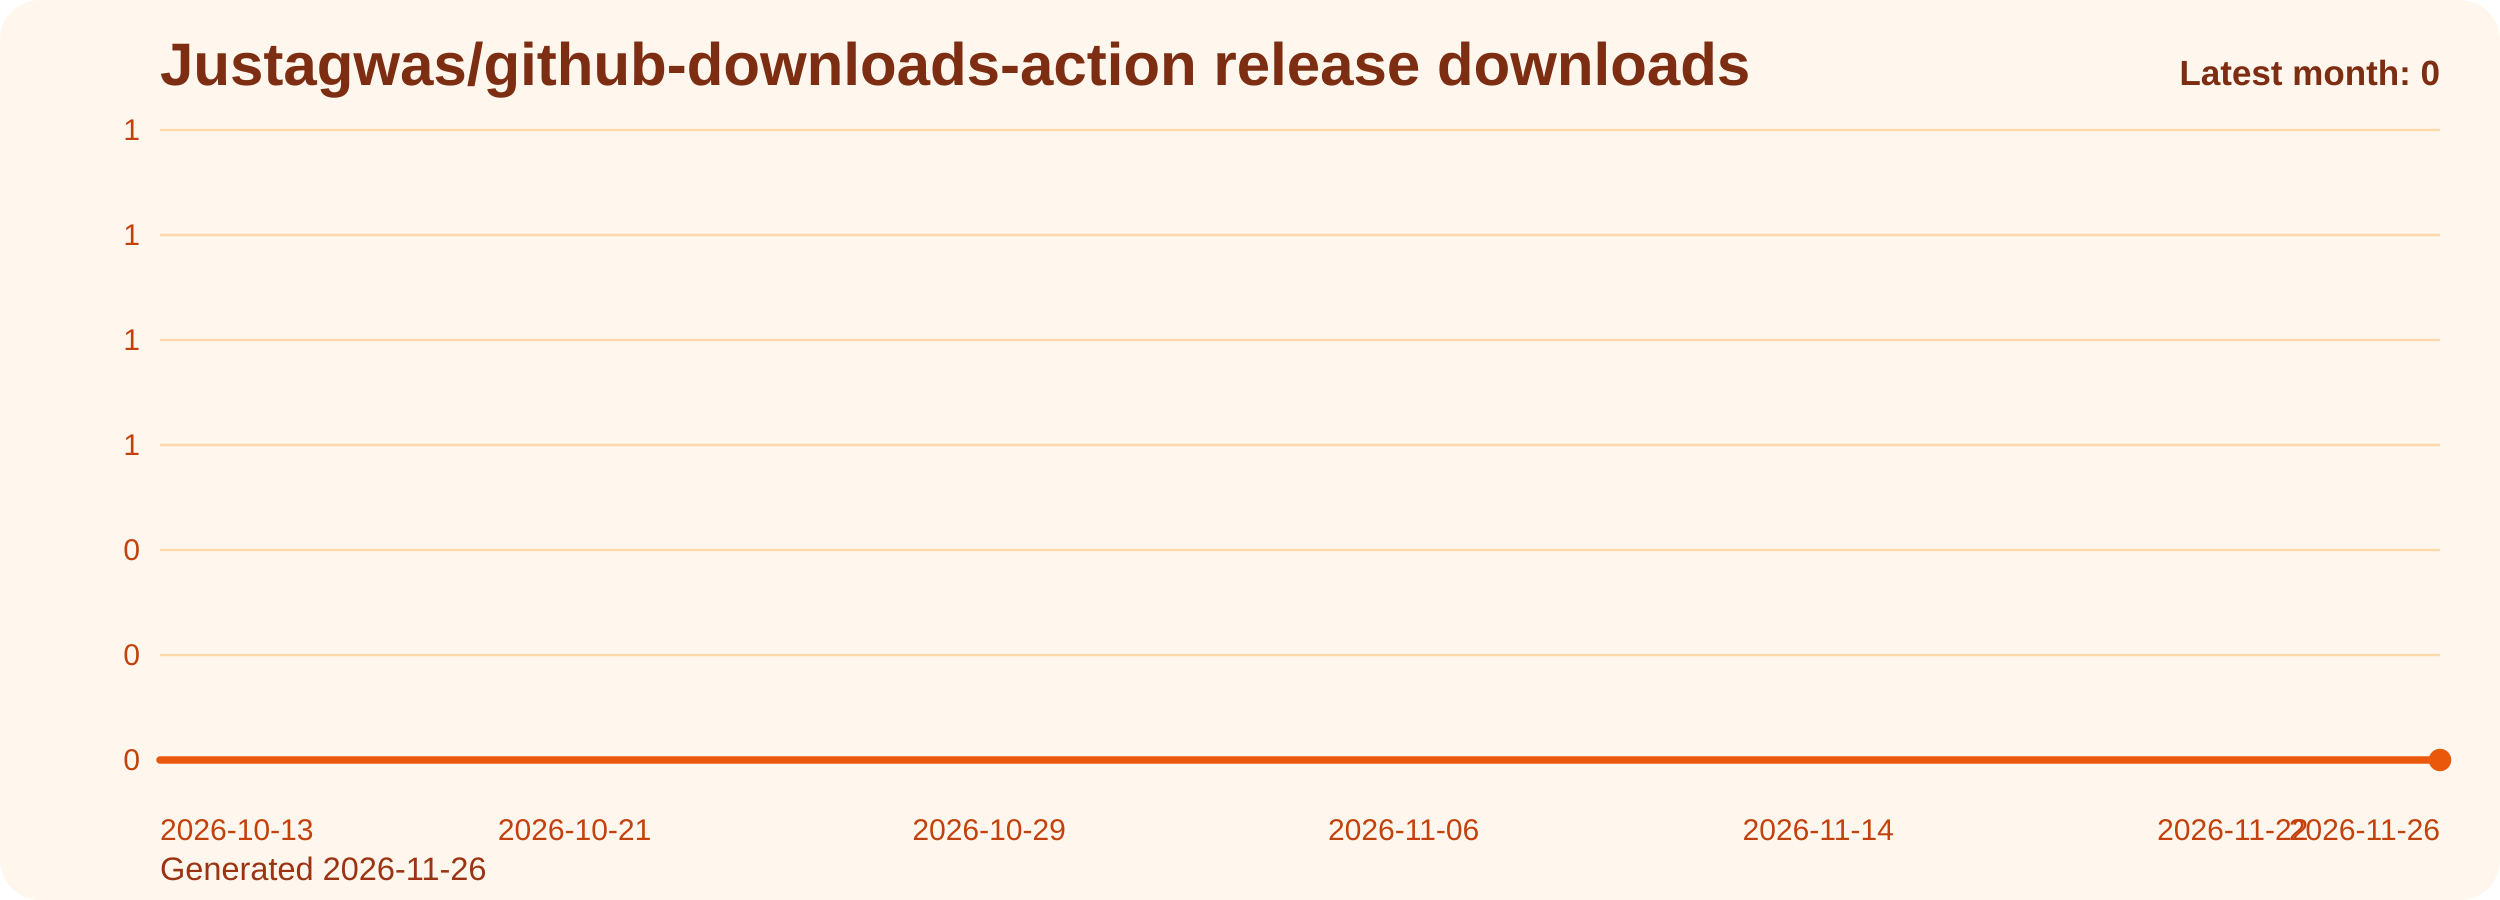
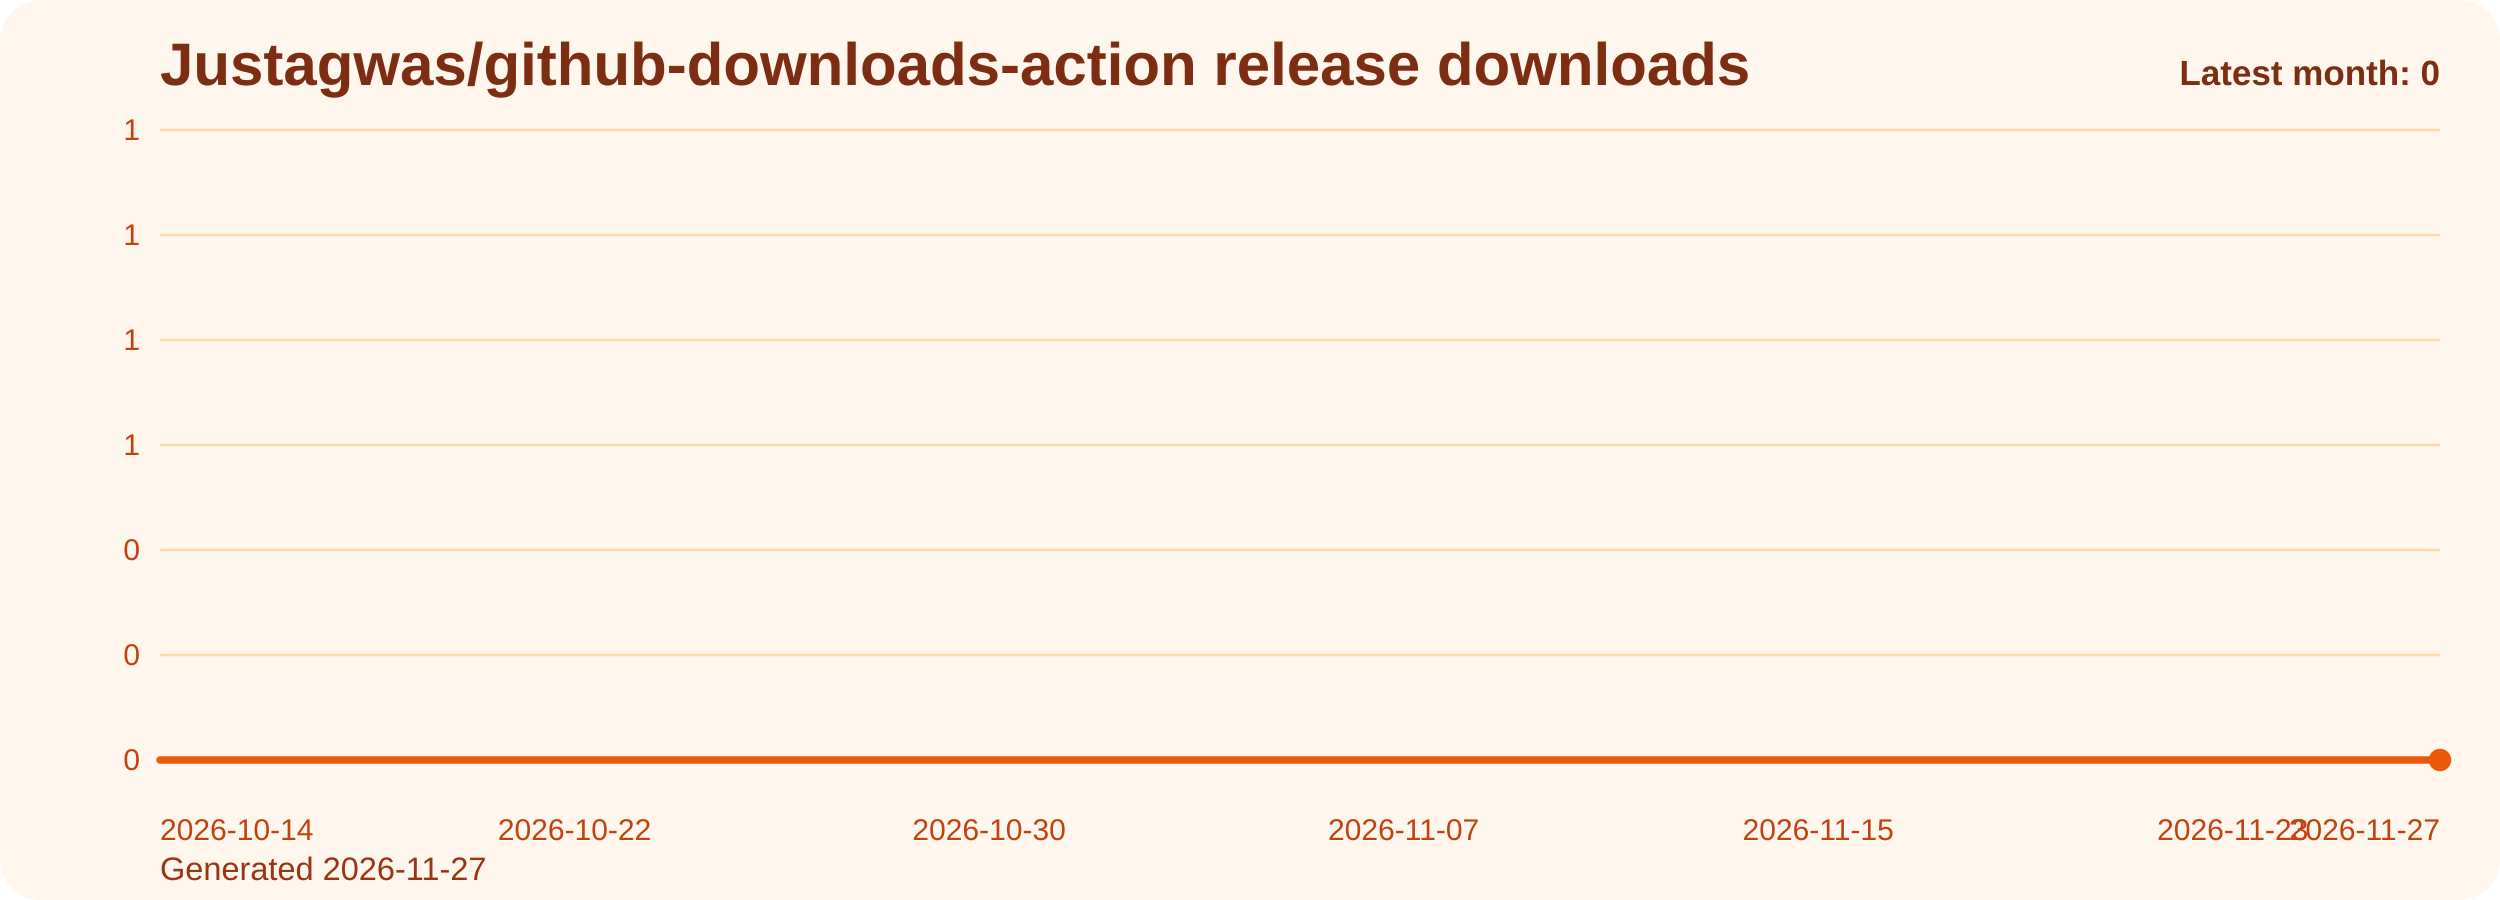
<svg xmlns="http://www.w3.org/2000/svg" viewBox="0 0 1000 360" role="img" aria-label="Justagwas/github-downloads-action release downloads chart">
  <defs>
    <linearGradient id="fill-monthly-orange" x1="0" y1="0" x2="0" y2="1">
      <stop offset="0%" stop-color="#f97316" stop-opacity="0.32" />
      <stop offset="100%" stop-color="#f97316" stop-opacity="0.05" />
    </linearGradient>
    <style>
      .bg { fill: #fff7ed; }
      .title { font: 700 24px Arial, sans-serif; fill: #7c2d12; }
      .sub { font: 400 13px Arial, sans-serif; fill: #9a3412; }
      .grid { stroke: #fed7aa; stroke-width: 1; }
      .axis { font: 400 12px Arial, sans-serif; fill: #c2410c; }
      .line { fill: none; stroke: #ea580c; stroke-width: 3; stroke-linecap: round; stroke-linejoin: round; }
      .dot { fill: #ea580c; }
      .value { font: 600 11px Arial, sans-serif; fill: #9a3412; }
      .latest { font: 700 14px Arial, sans-serif; fill: #7c2d12; }
    </style>
  </defs>
  <rect class="bg" x="0" y="0" width="1000" height="360" rx="16" />
  <text class="title" x="64" y="34">Justagwas/github-downloads-action release downloads</text>
-   <text class="sub" x="64" y="352">Generated 2026-11-26</text>
+   <text class="sub" x="64" y="352">Generated 2026-11-27</text>
  <line x1="64" y1="52.00" x2="976" y2="52.00" class="grid" />
  <text x="56" y="56.00" text-anchor="end" class="axis">1</text>
  <line x1="64" y1="94.00" x2="976" y2="94.00" class="grid" />
  <text x="56" y="98.00" text-anchor="end" class="axis">1</text>
  <line x1="64" y1="136.00" x2="976" y2="136.00" class="grid" />
  <text x="56" y="140.00" text-anchor="end" class="axis">1</text>
  <line x1="64" y1="178.00" x2="976" y2="178.00" class="grid" />
  <text x="56" y="182.00" text-anchor="end" class="axis">1</text>
  <line x1="64" y1="220.00" x2="976" y2="220.00" class="grid" />
  <text x="56" y="224.00" text-anchor="end" class="axis">0</text>
  <line x1="64" y1="262.00" x2="976" y2="262.00" class="grid" />
  <text x="56" y="266.00" text-anchor="end" class="axis">0</text>
  <line x1="64" y1="304.00" x2="976" y2="304.00" class="grid" />
  <text x="56" y="308.00" text-anchor="end" class="axis">0</text>
  <path d="M 64.00 304 L 64.00 304.00 L 84.73 304.00 L 105.45 304.00 L 126.18 304.00 L 146.91 304.00 L 167.64 304.00 L 188.36 304.00 L 209.09 304.00 L 229.82 304.00 L 250.55 304.00 L 271.27 304.00 L 292.00 304.00 L 312.73 304.00 L 333.45 304.00 L 354.18 304.00 L 374.91 304.00 L 395.64 304.00 L 416.36 304.00 L 437.09 304.00 L 457.82 304.00 L 478.55 304.00 L 499.27 304.00 L 520.00 304.00 L 540.73 304.00 L 561.45 304.00 L 582.18 304.00 L 602.91 304.00 L 623.64 304.00 L 644.36 304.00 L 665.09 304.00 L 685.82 304.00 L 706.55 304.00 L 727.27 304.00 L 748.00 304.00 L 768.73 304.00 L 789.45 304.00 L 810.18 304.00 L 830.91 304.00 L 851.64 304.00 L 872.36 304.00 L 893.09 304.00 L 913.82 304.00 L 934.55 304.00 L 955.27 304.00 L 976.00 304.00 L 976.00 304 Z" fill="url(#fill-monthly-orange)" />
  <polyline class="line" points="64.00,304.00 84.73,304.00 105.45,304.00 126.18,304.00 146.91,304.00 167.64,304.00 188.36,304.00 209.09,304.00 229.82,304.00 250.55,304.00 271.27,304.00 292.00,304.00 312.73,304.00 333.45,304.00 354.18,304.00 374.91,304.00 395.64,304.00 416.36,304.00 437.09,304.00 457.82,304.00 478.55,304.00 499.27,304.00 520.00,304.00 540.73,304.00 561.45,304.00 582.18,304.00 602.91,304.00 623.64,304.00 644.36,304.00 665.09,304.00 685.82,304.00 706.55,304.00 727.27,304.00 748.00,304.00 768.73,304.00 789.45,304.00 810.18,304.00 830.91,304.00 851.64,304.00 872.36,304.00 893.09,304.00 913.82,304.00 934.55,304.00 955.27,304.00 976.00,304.00" />
  <circle class="dot" cx="976.00" cy="304.00" r="4.5" />
-   <text class="axis" x="64.00" y="336" text-anchor="start">2026-10-13</text>
-   <text class="axis" x="229.82" y="336" text-anchor="middle">2026-10-21</text>
-   <text class="axis" x="395.64" y="336" text-anchor="middle">2026-10-29</text>
-   <text class="axis" x="561.45" y="336" text-anchor="middle">2026-11-06</text>
-   <text class="axis" x="727.27" y="336" text-anchor="middle">2026-11-14</text>
-   <text class="axis" x="893.09" y="336" text-anchor="middle">2026-11-22</text>
-   <text class="axis" x="976.00" y="336" text-anchor="end">2026-11-26</text>
+   <text class="axis" x="64.00" y="336" text-anchor="start">2026-10-14</text>
+   <text class="axis" x="229.82" y="336" text-anchor="middle">2026-10-22</text>
+   <text class="axis" x="395.64" y="336" text-anchor="middle">2026-10-30</text>
+   <text class="axis" x="561.45" y="336" text-anchor="middle">2026-11-07</text>
+   <text class="axis" x="727.27" y="336" text-anchor="middle">2026-11-15</text>
+   <text class="axis" x="893.09" y="336" text-anchor="middle">2026-11-23</text>
+   <text class="axis" x="976.00" y="336" text-anchor="end">2026-11-27</text>
  <text class="latest" x="976" y="34" text-anchor="end">Latest month: 0</text>
</svg>
